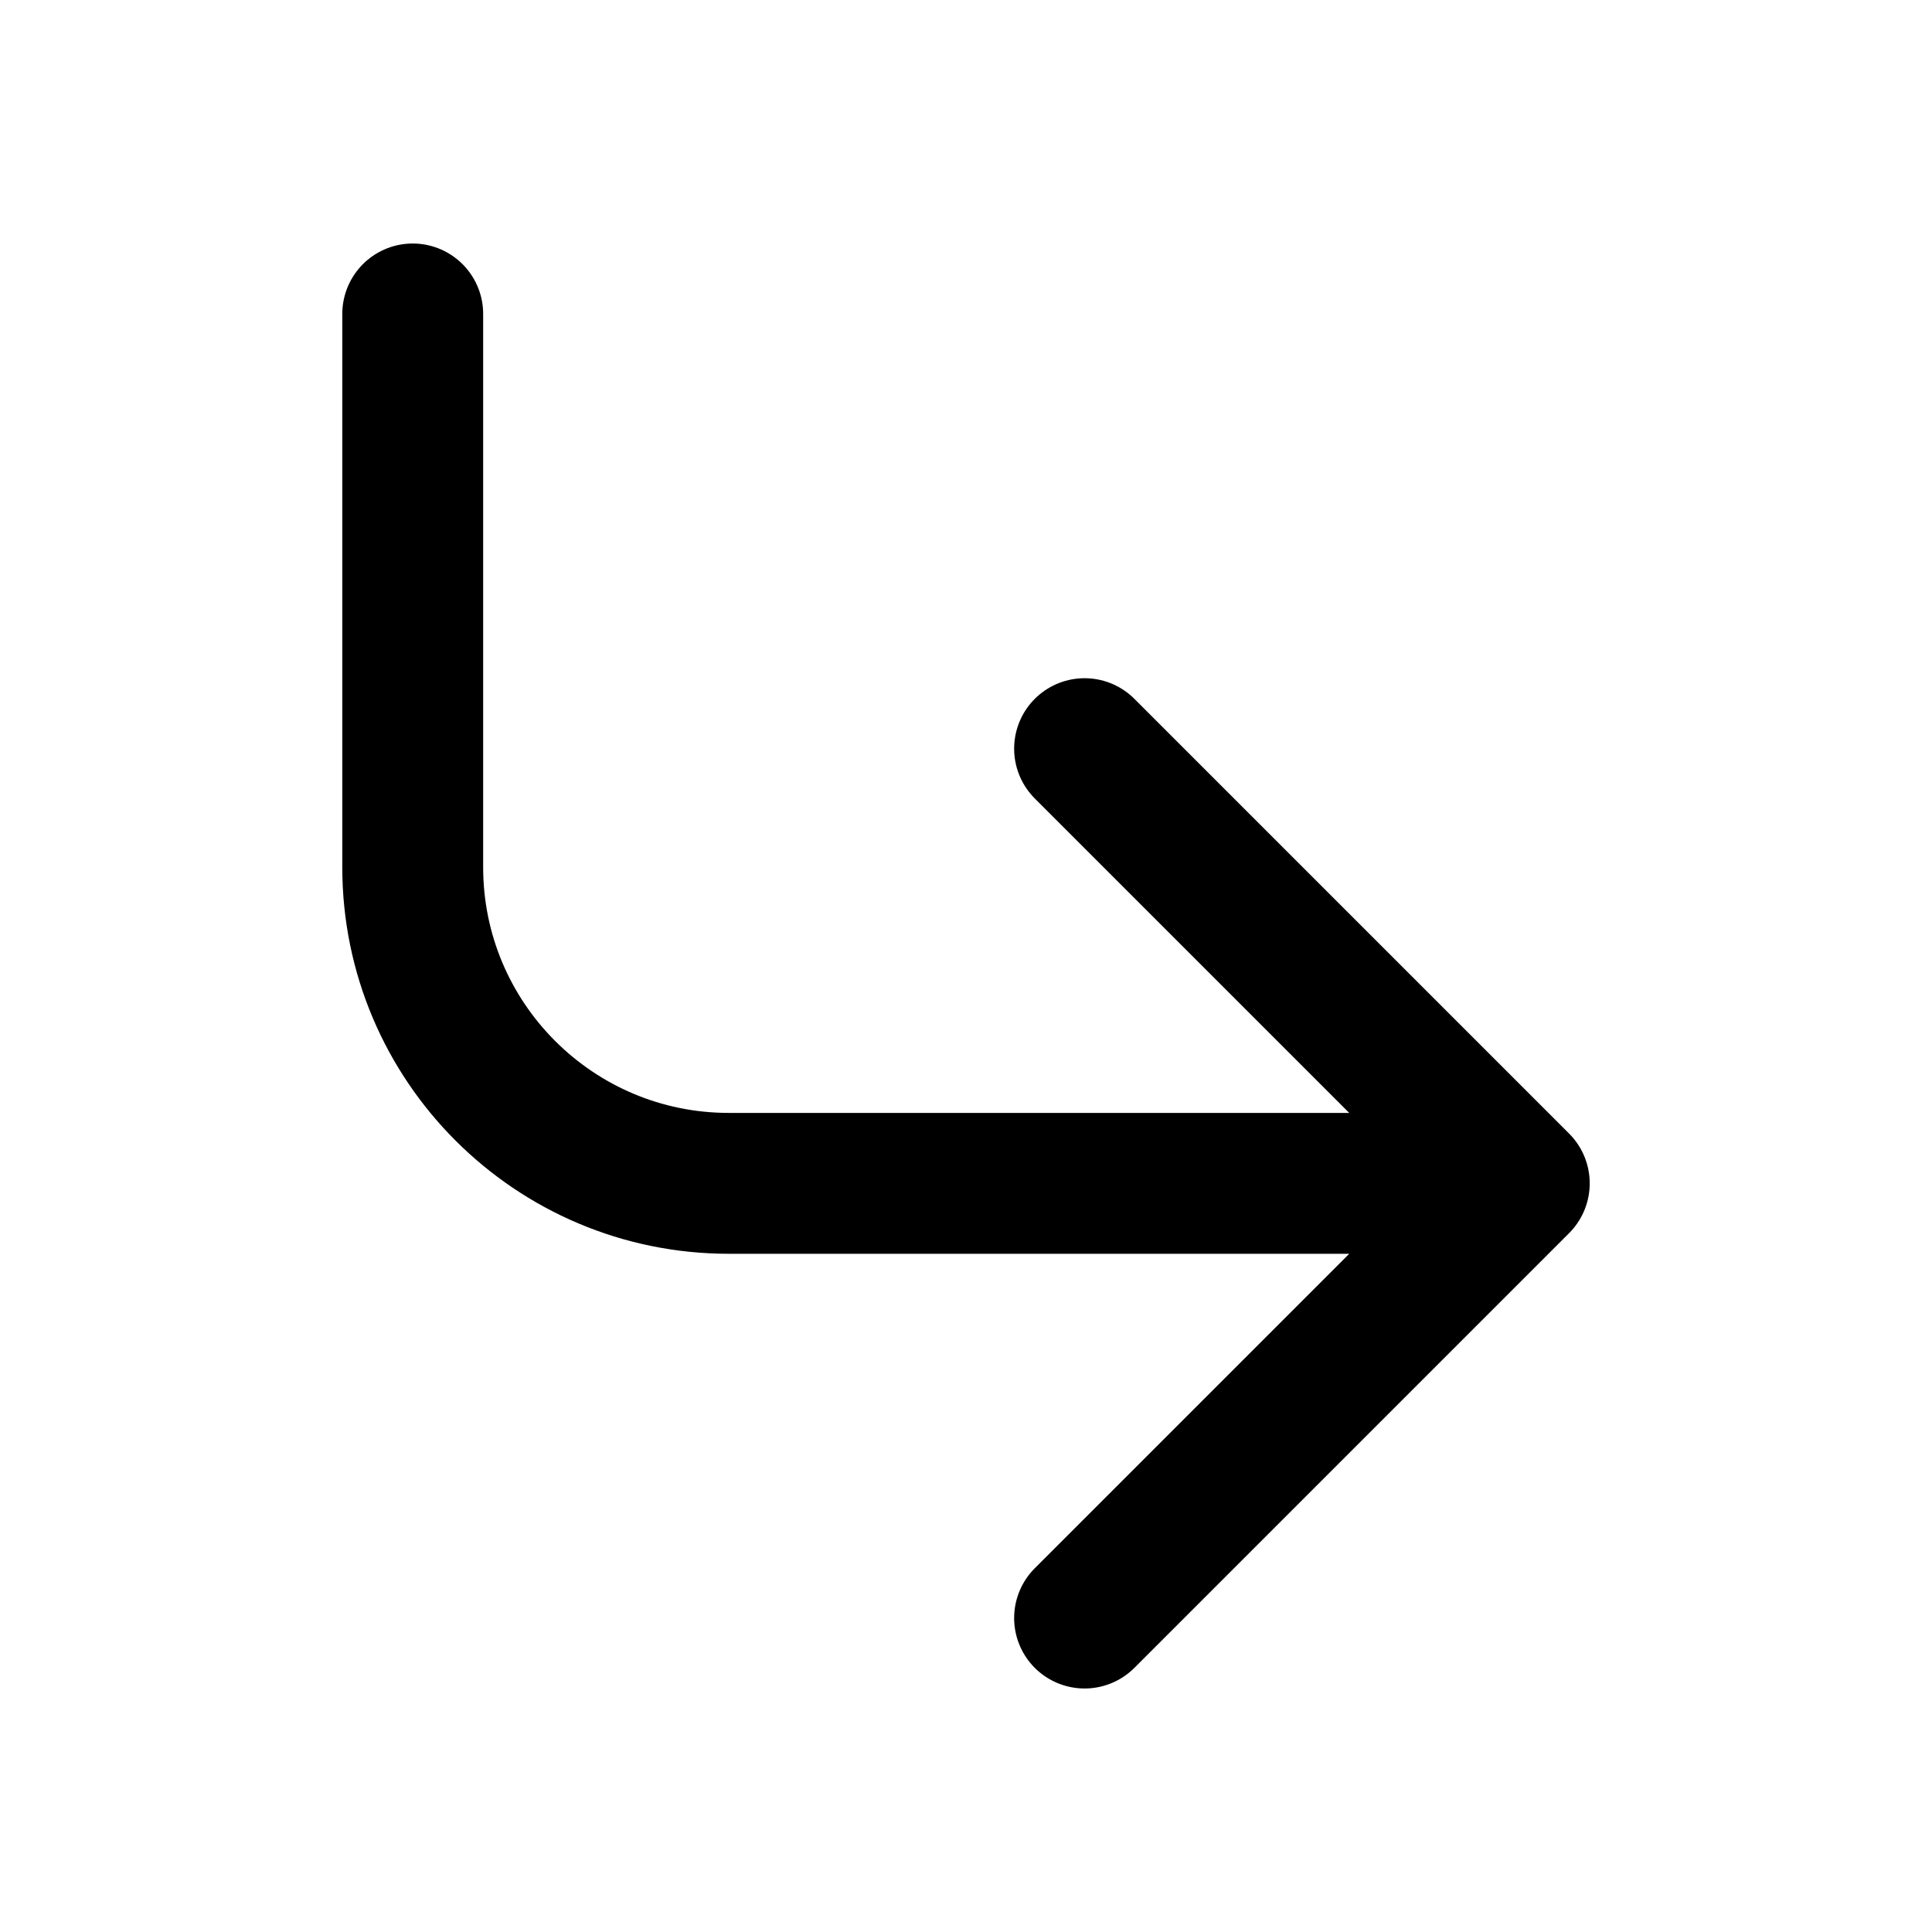
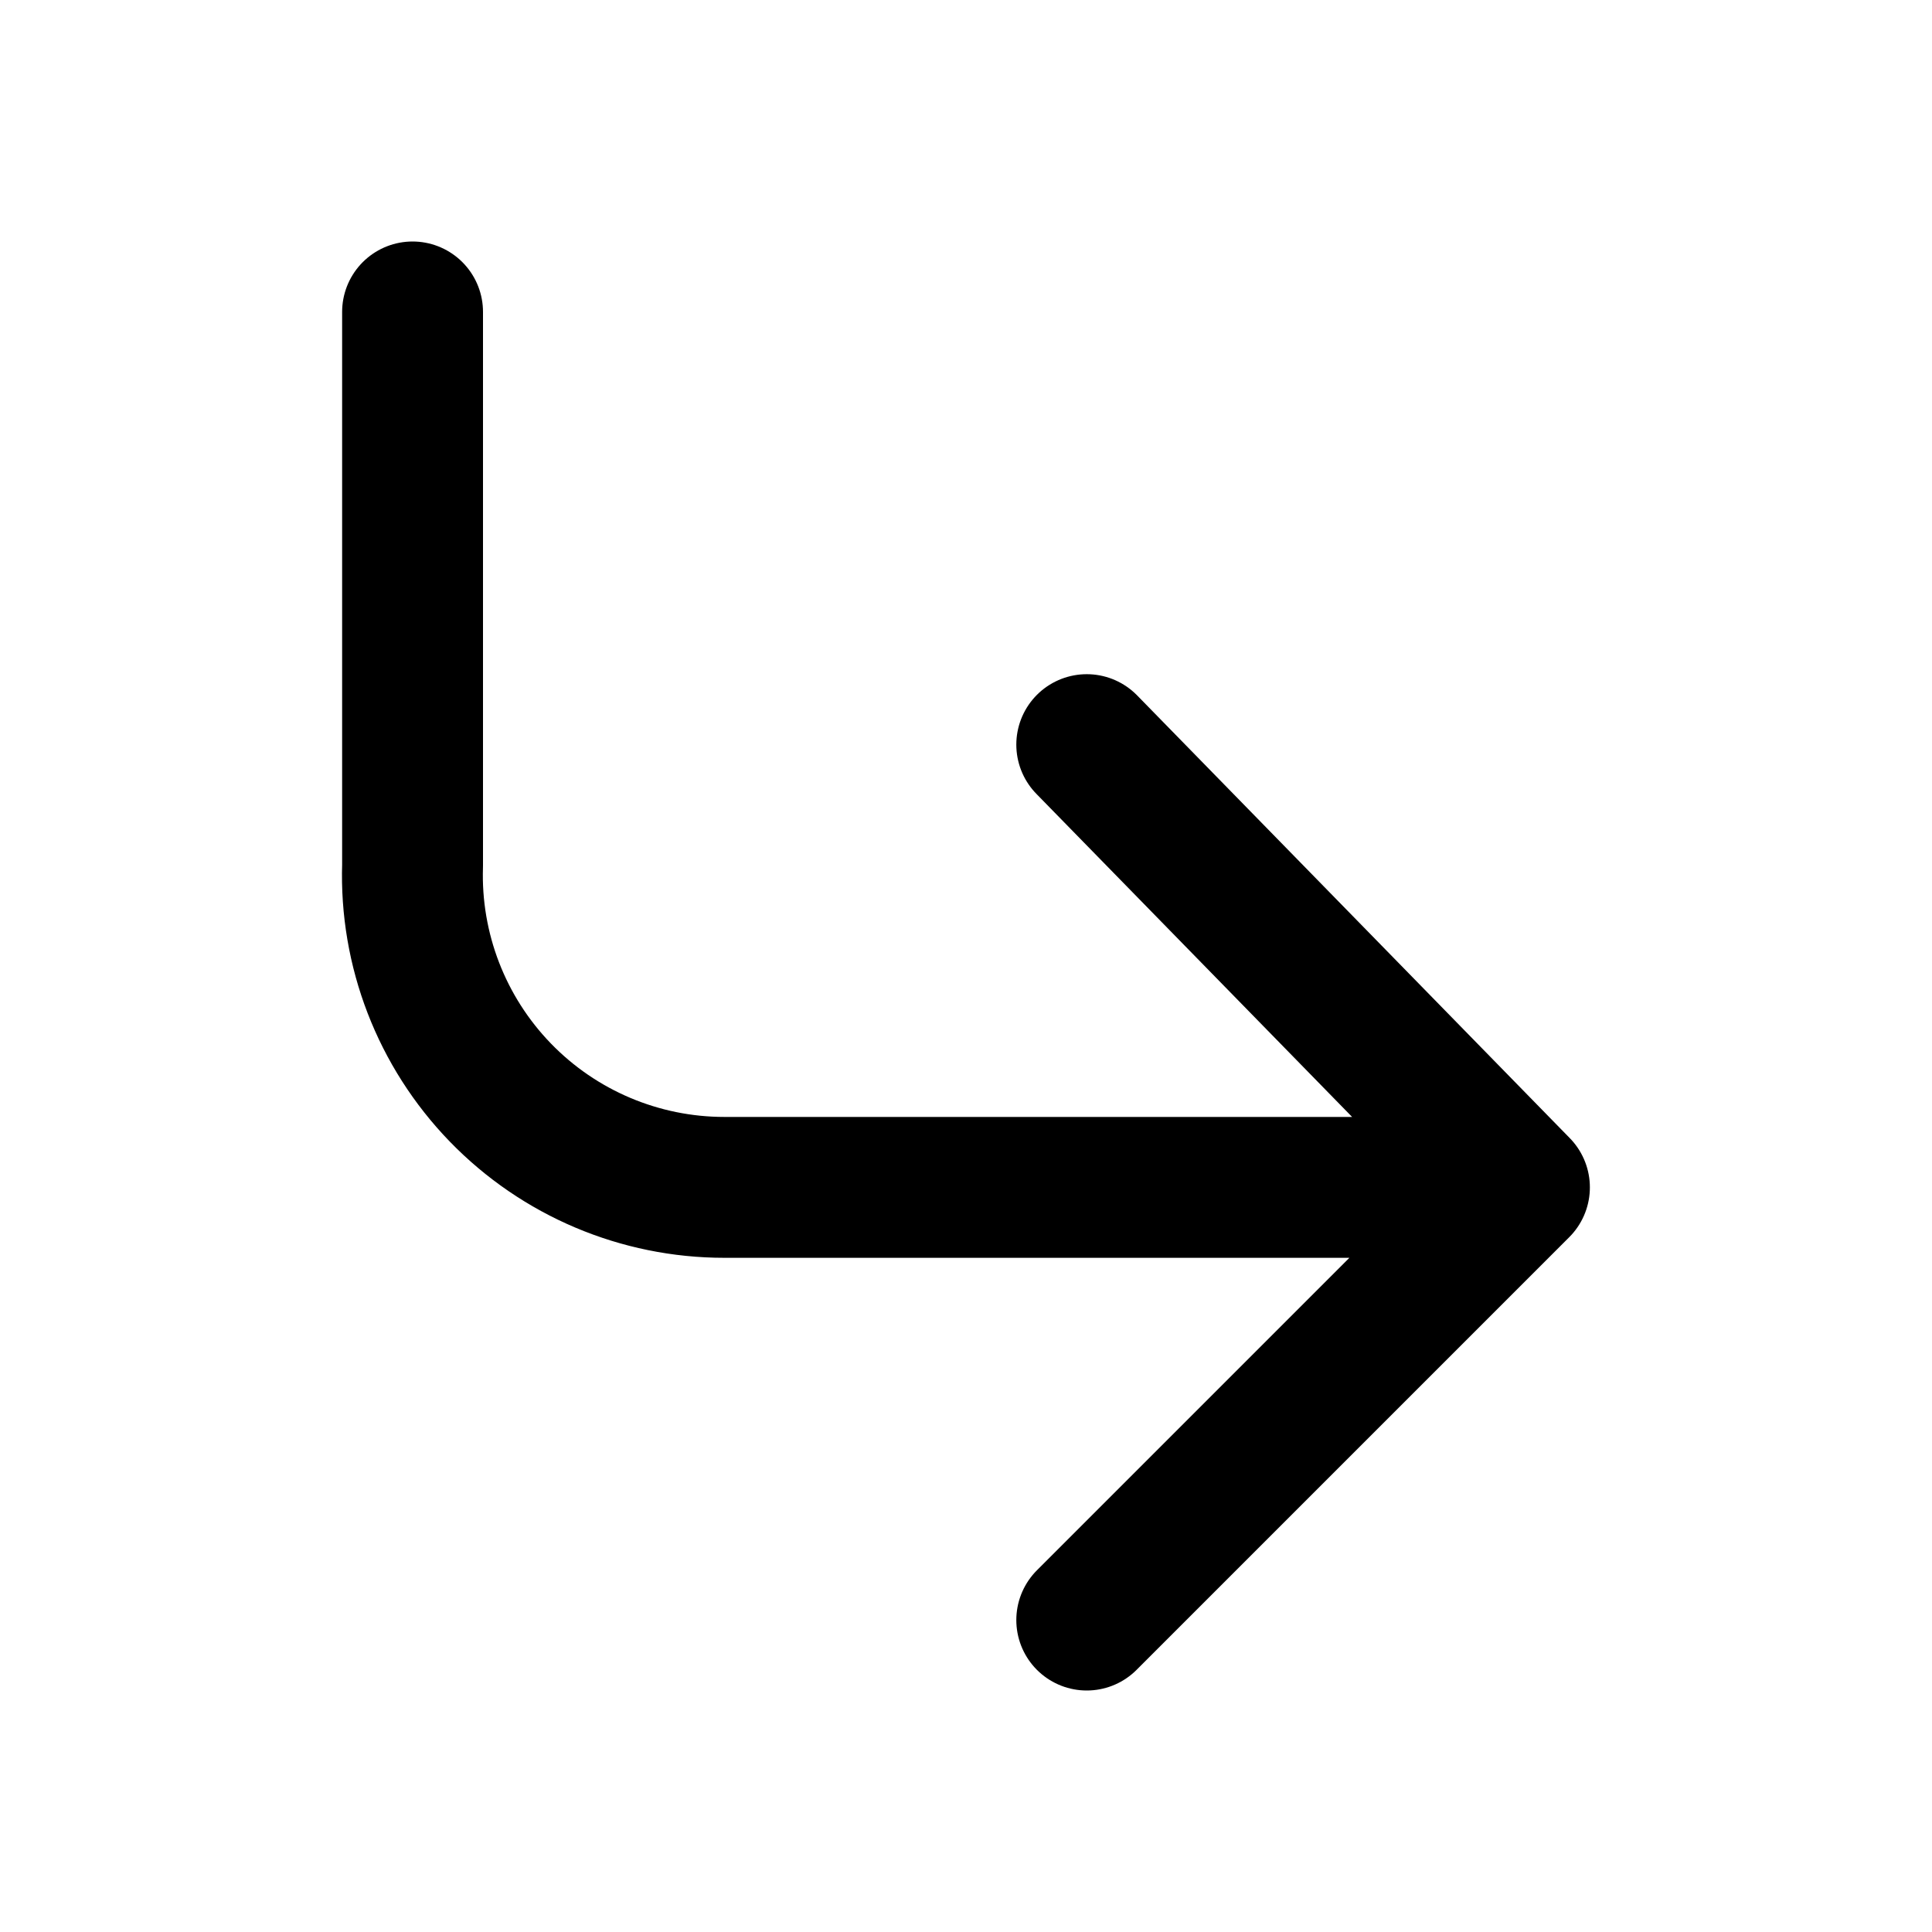
<svg xmlns="http://www.w3.org/2000/svg" width="24" height="24" viewBox="0 0 24 24" fill="none" stroke="currentColor" stroke-width="1.75" stroke-linecap="round" stroke-linejoin="round" aria-hidden="true" focusable="false">
-   <path d="M5.127 3.9L5.127 10.773a3.927 3.927 0 0 0 3.928 3.927l9.818 0M13.473 20.1L18.873 14.7l-5.4-5.4" />
+   <path d="M5.125 3.875L5.125 10.75A3.875 3.875 0 0 0 9 14.75L18.875 14.75M13.5 20.125L18.875 14.75 13.5 9.25" />
</svg>
